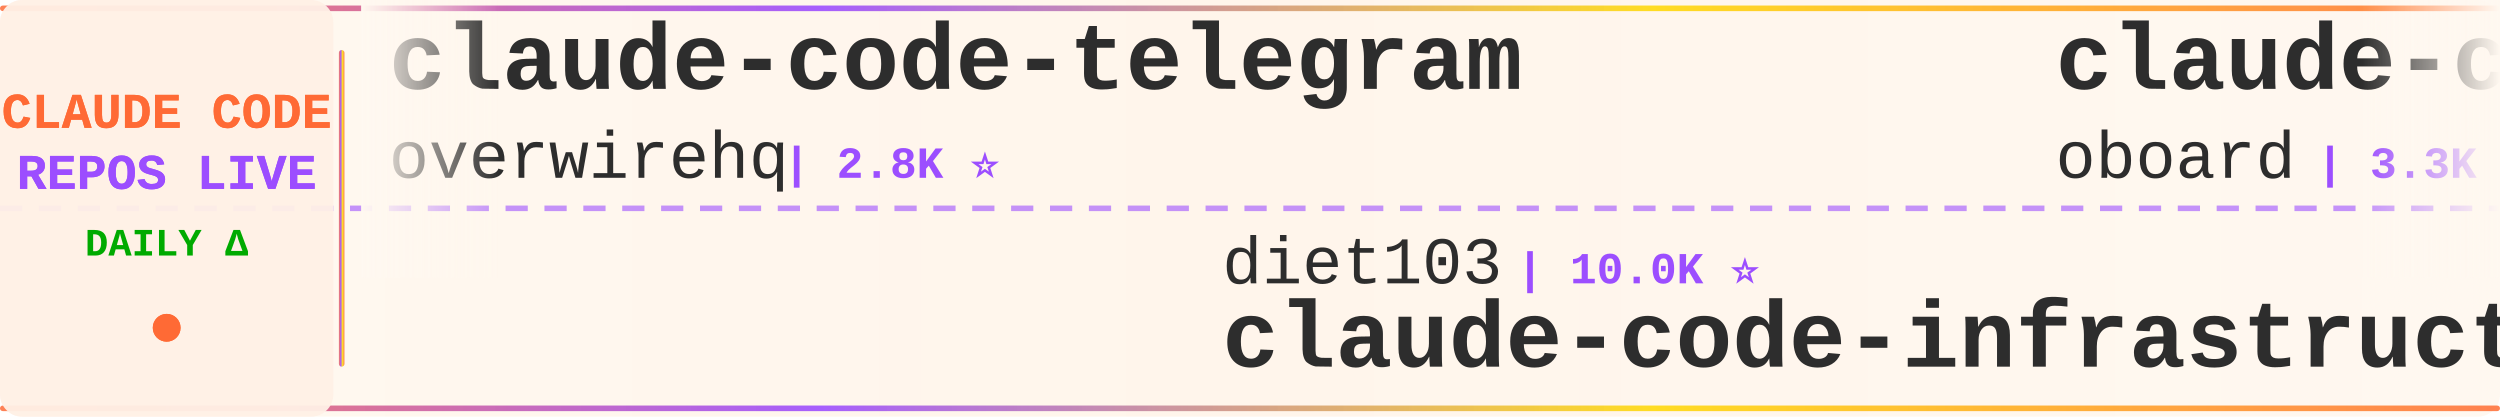
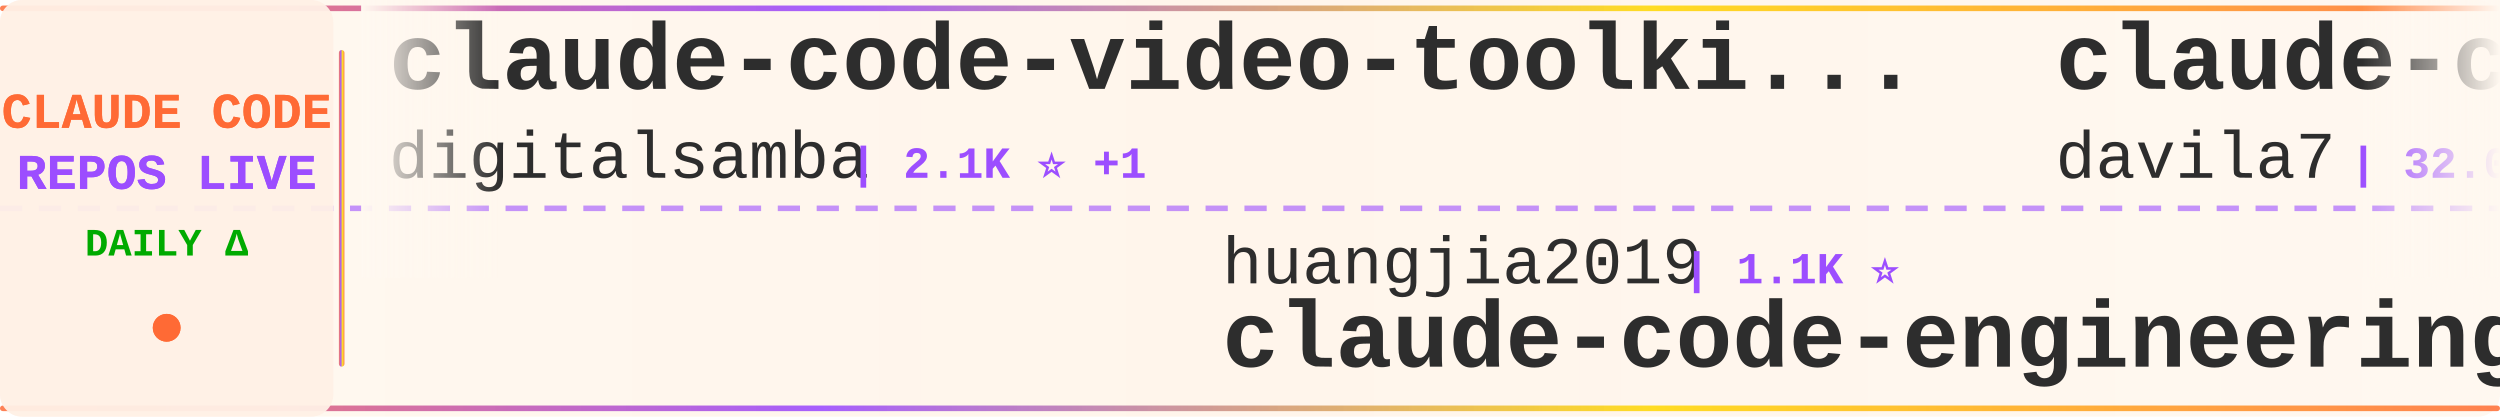
<svg xmlns="http://www.w3.org/2000/svg" width="900" height="150">
  <defs>
    <linearGradient id="tickerBg" x1="0%" y1="0%" x2="100%" y2="0%">
      <stop offset="0%" style="stop-color:#fff8f0;stop-opacity:0.98" />
      <stop offset="50%" style="stop-color:#fff5eb;stop-opacity:1" />
      <stop offset="100%" style="stop-color:#fff8f0;stop-opacity:0.98" />
    </linearGradient>
    <linearGradient id="borderGrad" x1="0%" y1="0%" x2="100%" y2="0%">
      <stop offset="0%" style="stop-color:#FF6B35;stop-opacity:0.85">
        <animate attributeName="stop-opacity" values="0.85;1;0.85" dur="2s" repeatCount="indefinite" />
      </stop>
      <stop offset="33%" style="stop-color:#9C4EFF;stop-opacity:0.9">
        <animate attributeName="stop-opacity" values="0.9;1;0.9" dur="2.2s" repeatCount="indefinite" />
      </stop>
      <stop offset="66%" style="stop-color:#FFD700;stop-opacity:0.85">
        <animate attributeName="stop-opacity" values="0.85;1;0.85" dur="1.8s" repeatCount="indefinite" />
      </stop>
      <stop offset="100%" style="stop-color:#FF6B35;stop-opacity:0.85">
        <animate attributeName="stop-opacity" values="0.85;1;0.85" dur="2s" repeatCount="indefinite" />
      </stop>
    </linearGradient>
    <filter id="textGlow">
      <feGaussianBlur stdDeviation="0.15" result="coloredBlur" />
      <feMerge>
        <feMergeNode in="coloredBlur" />
        <feMergeNode in="SourceGraphic" />
      </feMerge>
    </filter>
    <filter id="metricGlow">
      <feGaussianBlur stdDeviation="0.2" result="coloredBlur" />
      <feMerge>
        <feMergeNode in="coloredBlur" />
        <feMergeNode in="SourceGraphic" />
      </feMerge>
    </filter>
    <linearGradient id="leftFade" x1="0%" y1="0%" x2="100%" y2="0%">
      <stop offset="0%" style="stop-color:#fff8f0;stop-opacity:1" />
      <stop offset="100%" style="stop-color:#fff8f0;stop-opacity:0" />
    </linearGradient>
    <linearGradient id="rightFade" x1="0%" y1="0%" x2="100%" y2="0%">
      <stop offset="0%" style="stop-color:#fff8f0;stop-opacity:0" />
      <stop offset="100%" style="stop-color:#fff8f0;stop-opacity:1" />
    </linearGradient>
  </defs>
  <rect width="900" height="150" fill="url(#tickerBg)" rx="8" />
  <rect x="0" y="2" width="900" height="2" fill="url(#borderGrad)" rx="1" />
  <rect x="0" y="146" width="900" height="2" fill="url(#borderGrad)" rx="1" />
  <line x1="0" y1="75" x2="900" y2="75" stroke="#9C4EFF" stroke-width="2" stroke-dasharray="8 6" opacity="0.6" />
  <rect x="0" y="0" width="120" height="150" fill="#fff0e6" opacity="0.95" rx="8" />
  <text x="60" y="46" font-family="'Courier New', monospace" font-size="18" font-weight="bold" fill="#FF6B35" text-anchor="middle" filter="url(#textGlow)">
    CLAUDE CODE
  </text>
  <text x="60" y="68" font-family="'Courier New', monospace" font-size="18" font-weight="bold" fill="#9C4EFF" text-anchor="middle" filter="url(#textGlow)">
    REPOS LIVE
  </text>
  <text x="60" y="92" font-family="'Courier New', monospace" font-size="14" font-weight="bold" fill="#00aa00" text-anchor="middle">
    DAILY Δ
  </text>
  <circle cx="60" cy="118" r="5" fill="#FF6B35" filter="url(#metricGlow)">
    <animate attributeName="r" values="4;6;4" dur="1.5s" repeatCount="indefinite" />
    <animate attributeName="opacity" values="0.6;1;0.6" dur="1.5s" repeatCount="indefinite" />
  </circle>
  <rect x="122" y="18" width="2" height="114" fill="url(#borderGrad)" rx="1" />
  <clipPath id="tickerClip">
    <rect x="130" y="0" width="770" height="150" />
  </clipPath>
  <g clip-path="url(#tickerClip)">
    <g id="tickerItems">
      <animateTransform attributeName="transform" attributeType="XML" type="translate" from="0 0" to="-3000 0" dur="54s" repeatCount="indefinite" />
      <g transform="translate(0, 0)">
-         <text x="140" y="32" font-family="'Courier New', monospace" font-size="34" font-weight="bold" fill="#2d2d2d">claude-code-telegram</text>
-         <text x="140" y="64" font-family="'Courier New', monospace" font-size="24" font-weight="normal" fill="#2d2d2d" opacity="1.0">overwirehq</text>
-         <text x="282" y="64" font-family="'Courier New', monospace" font-size="16" font-weight="bold" fill="#9C4EFF"> | 2.8K ⭐</text>
+         <text x="140" y="32" font-family="'Courier New', monospace" font-size="34" font-weight="bold" fill="#2d2d2d">claude-code-video-toolki...</text>
+         <text x="140" y="64" font-family="'Courier New', monospace" font-size="24" font-weight="normal" fill="#2d2d2d" opacity="1.0">digitalsamba</text>
+         <text x="306" y="64" font-family="'Courier New', monospace" font-size="16" font-weight="bold" fill="#9C4EFF"> | 2.1K ⭐ +1</text>
      </g>
      <g transform="translate(300, 0)">
-         <text x="140" y="102" font-family="'Courier New', monospace" font-size="24" font-weight="normal" fill="#2d2d2d" opacity="1.0">diet103</text>
-         <text x="246" y="102" font-family="'Courier New', monospace" font-size="16" font-weight="bold" fill="#9C4EFF"> | 10.0K ⭐</text>
-         <text x="140" y="132" font-family="'Courier New', monospace" font-size="34" font-weight="bold" fill="#2d2d2d">claude-code-infrastructu...</text>
+         <text x="140" y="102" font-family="'Courier New', monospace" font-size="24" font-weight="normal" fill="#2d2d2d" opacity="1.0">huangjia2019</text>
+         <text x="306" y="102" font-family="'Courier New', monospace" font-size="16" font-weight="bold" fill="#9C4EFF"> | 1.1K ⭐</text>
+         <text x="140" y="132" font-family="'Courier New', monospace" font-size="34" font-weight="bold" fill="#2d2d2d">claude-code-engineering</text>
      </g>
      <g transform="translate(600, 0)">
-         <text x="140" y="32" font-family="'Courier New', monospace" font-size="34" font-weight="bold" fill="#2d2d2d">claude-code-rev</text>
-         <text x="140" y="64" font-family="'Courier New', monospace" font-size="24" font-weight="normal" fill="#2d2d2d" opacity="1.0">oboard</text>
-         <text x="234" y="64" font-family="'Courier New', monospace" font-size="16" font-weight="bold" fill="#9C4EFF"> | 3.3K ⭐</text>
+         <text x="140" y="32" font-family="'Courier New', monospace" font-size="34" font-weight="bold" fill="#2d2d2d">claude-code-templates</text>
+         <text x="140" y="64" font-family="'Courier New', monospace" font-size="24" font-weight="normal" fill="#2d2d2d" opacity="1.0">davila7</text>
+         <text x="246" y="64" font-family="'Courier New', monospace" font-size="16" font-weight="bold" fill="#9C4EFF"> | 32.0K ⭐ +24</text>
      </g>
      <g transform="translate(900, 0)">
-         <text x="140" y="102" font-family="'Courier New', monospace" font-size="24" font-weight="normal" fill="#2d2d2d" opacity="1.0">lintsinghua</text>
-         <text x="294" y="102" font-family="'Courier New', monospace" font-size="16" font-weight="bold" fill="#9C4EFF"> | 4.3K ⭐</text>
-         <text x="140" y="132" font-family="'Courier New', monospace" font-size="34" font-weight="bold" fill="#2d2d2d">claude-code-book</text>
+         <text x="140" y="102" font-family="'Courier New', monospace" font-size="24" font-weight="normal" fill="#2d2d2d" opacity="1.0">shanraisshan</text>
+         <text x="306" y="102" font-family="'Courier New', monospace" font-size="16" font-weight="bold" fill="#9C4EFF"> | 66.4K ⭐ +31</text>
+         <text x="140" y="132" font-family="'Courier New', monospace" font-size="34" font-weight="bold" fill="#2d2d2d">claude-code-best-practic...</text>
      </g>
      <g transform="translate(1200, 0)">
-         <text x="140" y="32" font-family="'Courier New', monospace" font-size="34" font-weight="bold" fill="#2d2d2d">claude-code-action</text>
-         <text x="140" y="64" font-family="'Courier New', monospace" font-size="24" font-weight="normal" fill="#2d2d2d" opacity="1.0">anthropics</text>
-         <text x="282" y="64" font-family="'Courier New', monospace" font-size="16" font-weight="bold" fill="#9C4EFF"> | 9.1K ⭐ +35</text>
+         <text x="140" y="32" font-family="'Courier New', monospace" font-size="34" font-weight="bold" fill="#2d2d2d">claude-code-source</text>
+         <text x="140" y="64" font-family="'Courier New', monospace" font-size="24" font-weight="normal" fill="#2d2d2d" opacity="1.0">AprilNEA</text>
+         <text x="258" y="64" font-family="'Courier New', monospace" font-size="16" font-weight="bold" fill="#9C4EFF"> | 391 ⭐</text>
      </g>
      <g transform="translate(1500, 0)">
-         <text x="140" y="102" font-family="'Courier New', monospace" font-size="24" font-weight="normal" fill="#2d2d2d" opacity="1.0">LING71671</text>
-         <text x="270" y="102" font-family="'Courier New', monospace" font-size="16" font-weight="bold" fill="#9C4EFF"> | 958 ⭐</text>
-         <text x="140" y="132" font-family="'Courier New', monospace" font-size="34" font-weight="bold" fill="#2d2d2d">Open-ClaudeCode</text>
+         <text x="140" y="102" font-family="'Courier New', monospace" font-size="24" font-weight="normal" fill="#2d2d2d" opacity="1.0">zstmfhy</text>
+         <text x="246" y="102" font-family="'Courier New', monospace" font-size="16" font-weight="bold" fill="#9C4EFF"> | 189 ⭐</text>
+         <text x="140" y="132" font-family="'Courier New', monospace" font-size="34" font-weight="bold" fill="#2d2d2d">Claude-code</text>
      </g>
      <g transform="translate(1800, 0)">
-         <text x="140" y="32" font-family="'Courier New', monospace" font-size="34" font-weight="bold" fill="#2d2d2d">claude-code-sourcemap</text>
-         <text x="140" y="64" font-family="'Courier New', monospace" font-size="24" font-weight="normal" fill="#2d2d2d" opacity="1.0">ChinaSiro</text>
-         <text x="270" y="64" font-family="'Courier New', monospace" font-size="16" font-weight="bold" fill="#9C4EFF"> | 9.7K ⭐</text>
+         <text x="140" y="32" font-family="'Courier New', monospace" font-size="34" font-weight="bold" fill="#2d2d2d">claude-code-spec-workflo...</text>
+         <text x="140" y="64" font-family="'Courier New', monospace" font-size="24" font-weight="normal" fill="#2d2d2d" opacity="1.0">Pimzino</text>
+         <text x="246" y="64" font-family="'Courier New', monospace" font-size="16" font-weight="bold" fill="#9C4EFF"> | 3.9K ⭐</text>
      </g>
      <g transform="translate(2100, 0)">
-         <text x="140" y="102" font-family="'Courier New', monospace" font-size="24" font-weight="normal" fill="#2d2d2d" opacity="1.0">sugyan</text>
-         <text x="234" y="102" font-family="'Courier New', monospace" font-size="16" font-weight="bold" fill="#9C4EFF"> | 1.1K ⭐</text>
-         <text x="140" y="132" font-family="'Courier New', monospace" font-size="34" font-weight="bold" fill="#2d2d2d">claude-code-webui</text>
+         <text x="140" y="102" font-family="'Courier New', monospace" font-size="24" font-weight="normal" fill="#2d2d2d" opacity="1.0">Donchitos</text>
+         <text x="270" y="102" font-family="'Courier New', monospace" font-size="16" font-weight="bold" fill="#9C4EFF"> | 25.5K ⭐ +10</text>
+         <text x="140" y="132" font-family="'Courier New', monospace" font-size="34" font-weight="bold" fill="#2d2d2d">Claude-Code-Game-Studios</text>
      </g>
      <g transform="translate(2400, 0)">
-         <text x="140" y="32" font-family="'Courier New', monospace" font-size="34" font-weight="bold" fill="#2d2d2d">claude-code-cli</text>
-         <text x="140" y="64" font-family="'Courier New', monospace" font-size="24" font-weight="normal" fill="#2d2d2d" opacity="1.0">huangserva</text>
-         <text x="282" y="64" font-family="'Courier New', monospace" font-size="16" font-weight="bold" fill="#9C4EFF"> | 631 ⭐</text>
+         <text x="140" y="32" font-family="'Courier New', monospace" font-size="34" font-weight="bold" fill="#2d2d2d">claude_code_src</text>
+         <text x="140" y="64" font-family="'Courier New', monospace" font-size="24" font-weight="normal" fill="#2d2d2d" opacity="1.0">ponponon</text>
+         <text x="258" y="64" font-family="'Courier New', monospace" font-size="16" font-weight="bold" fill="#9C4EFF"> | 2.3K ⭐</text>
      </g>
      <g transform="translate(2700, 0)">
-         <text x="140" y="102" font-family="'Courier New', monospace" font-size="24" font-weight="normal" fill="#2d2d2d" opacity="1.0">KPR111</text>
-         <text x="234" y="102" font-family="'Courier New', monospace" font-size="16" font-weight="bold" fill="#9C4EFF"> | 18 ⭐</text>
-         <text x="140" y="132" font-family="'Courier New', monospace" font-size="34" font-weight="bold" fill="#2d2d2d">Claude-Code</text>
+         <text x="140" y="102" font-family="'Courier New', monospace" font-size="24" font-weight="normal" fill="#2d2d2d" opacity="1.0">anthropics</text>
+         <text x="282" y="102" font-family="'Courier New', monospace" font-size="16" font-weight="bold" fill="#9C4EFF"> | 9.2K ⭐ +72</text>
+         <text x="140" y="132" font-family="'Courier New', monospace" font-size="34" font-weight="bold" fill="#2d2d2d">claude-code-action</text>
      </g>
      <g transform="translate(3000, 0)">
-         <text x="140" y="32" font-family="'Courier New', monospace" font-size="34" font-weight="bold" fill="#2d2d2d">claude-code-telegram</text>
-         <text x="140" y="64" font-family="'Courier New', monospace" font-size="24" font-weight="normal" fill="#2d2d2d" opacity="1.0">overwirehq</text>
-         <text x="282" y="64" font-family="'Courier New', monospace" font-size="16" font-weight="bold" fill="#9C4EFF"> | 2.8K ⭐</text>
+         <text x="140" y="32" font-family="'Courier New', monospace" font-size="34" font-weight="bold" fill="#2d2d2d">claude-code-video-toolki...</text>
+         <text x="140" y="64" font-family="'Courier New', monospace" font-size="24" font-weight="normal" fill="#2d2d2d" opacity="1.0">digitalsamba</text>
+         <text x="306" y="64" font-family="'Courier New', monospace" font-size="16" font-weight="bold" fill="#9C4EFF"> | 2.1K ⭐ +1</text>
      </g>
      <g transform="translate(3300, 0)">
-         <text x="140" y="102" font-family="'Courier New', monospace" font-size="24" font-weight="normal" fill="#2d2d2d" opacity="1.0">diet103</text>
-         <text x="246" y="102" font-family="'Courier New', monospace" font-size="16" font-weight="bold" fill="#9C4EFF"> | 10.0K ⭐</text>
-         <text x="140" y="132" font-family="'Courier New', monospace" font-size="34" font-weight="bold" fill="#2d2d2d">claude-code-infrastructu...</text>
+         <text x="140" y="102" font-family="'Courier New', monospace" font-size="24" font-weight="normal" fill="#2d2d2d" opacity="1.0">huangjia2019</text>
+         <text x="306" y="102" font-family="'Courier New', monospace" font-size="16" font-weight="bold" fill="#9C4EFF"> | 1.1K ⭐</text>
+         <text x="140" y="132" font-family="'Courier New', monospace" font-size="34" font-weight="bold" fill="#2d2d2d">claude-code-engineering</text>
      </g>
      <g transform="translate(3600, 0)">
-         <text x="140" y="32" font-family="'Courier New', monospace" font-size="34" font-weight="bold" fill="#2d2d2d">claude-code-rev</text>
-         <text x="140" y="64" font-family="'Courier New', monospace" font-size="24" font-weight="normal" fill="#2d2d2d" opacity="1.0">oboard</text>
-         <text x="234" y="64" font-family="'Courier New', monospace" font-size="16" font-weight="bold" fill="#9C4EFF"> | 3.3K ⭐</text>
+         <text x="140" y="32" font-family="'Courier New', monospace" font-size="34" font-weight="bold" fill="#2d2d2d">claude-code-templates</text>
+         <text x="140" y="64" font-family="'Courier New', monospace" font-size="24" font-weight="normal" fill="#2d2d2d" opacity="1.0">davila7</text>
+         <text x="246" y="64" font-family="'Courier New', monospace" font-size="16" font-weight="bold" fill="#9C4EFF"> | 32.0K ⭐ +24</text>
      </g>
      <g transform="translate(3900, 0)">
-         <text x="140" y="102" font-family="'Courier New', monospace" font-size="24" font-weight="normal" fill="#2d2d2d" opacity="1.0">lintsinghua</text>
-         <text x="294" y="102" font-family="'Courier New', monospace" font-size="16" font-weight="bold" fill="#9C4EFF"> | 4.3K ⭐</text>
-         <text x="140" y="132" font-family="'Courier New', monospace" font-size="34" font-weight="bold" fill="#2d2d2d">claude-code-book</text>
+         <text x="140" y="102" font-family="'Courier New', monospace" font-size="24" font-weight="normal" fill="#2d2d2d" opacity="1.0">shanraisshan</text>
+         <text x="306" y="102" font-family="'Courier New', monospace" font-size="16" font-weight="bold" fill="#9C4EFF"> | 66.4K ⭐ +31</text>
+         <text x="140" y="132" font-family="'Courier New', monospace" font-size="34" font-weight="bold" fill="#2d2d2d">claude-code-best-practic...</text>
      </g>
    </g>
  </g>
  <rect x="130" y="0" width="50" height="100" fill="url(#leftFade)" />
  <rect x="850" y="0" width="50" height="100" fill="url(#rightFade)" />
</svg>
